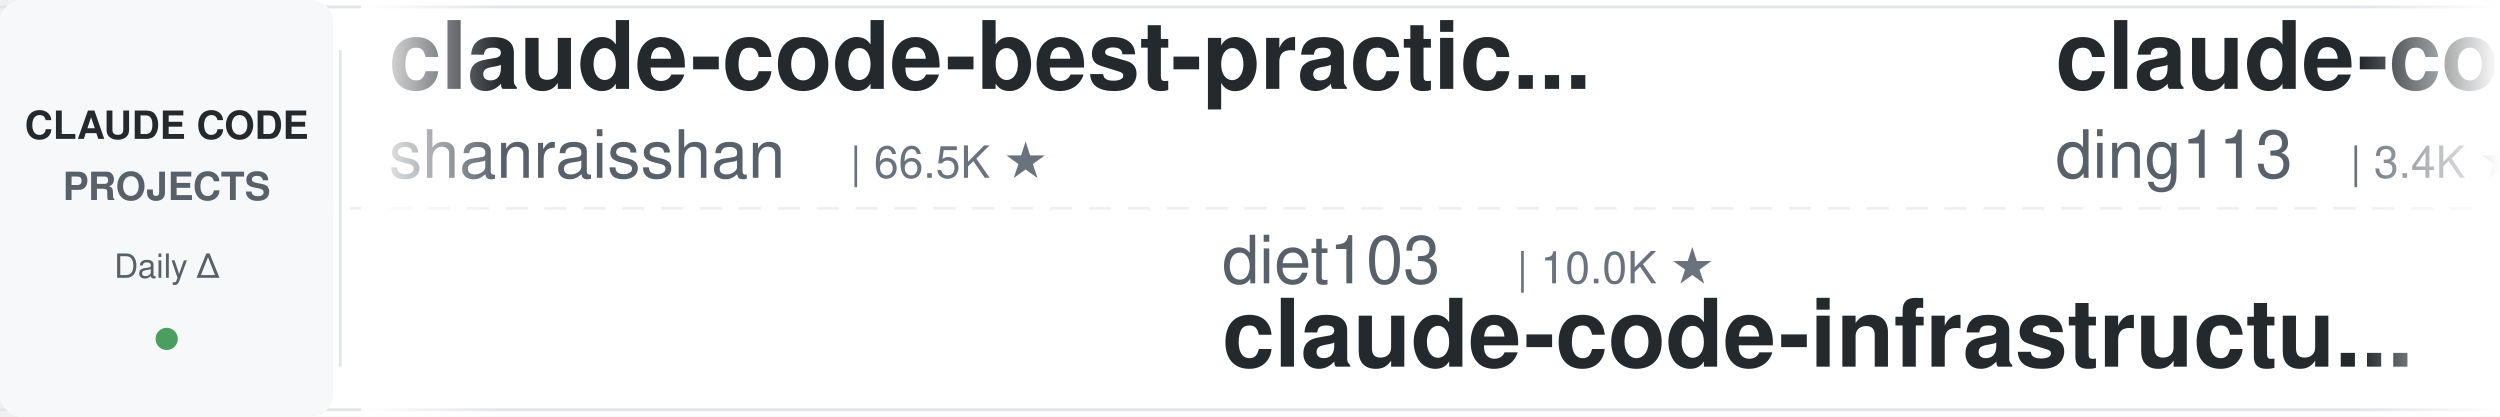
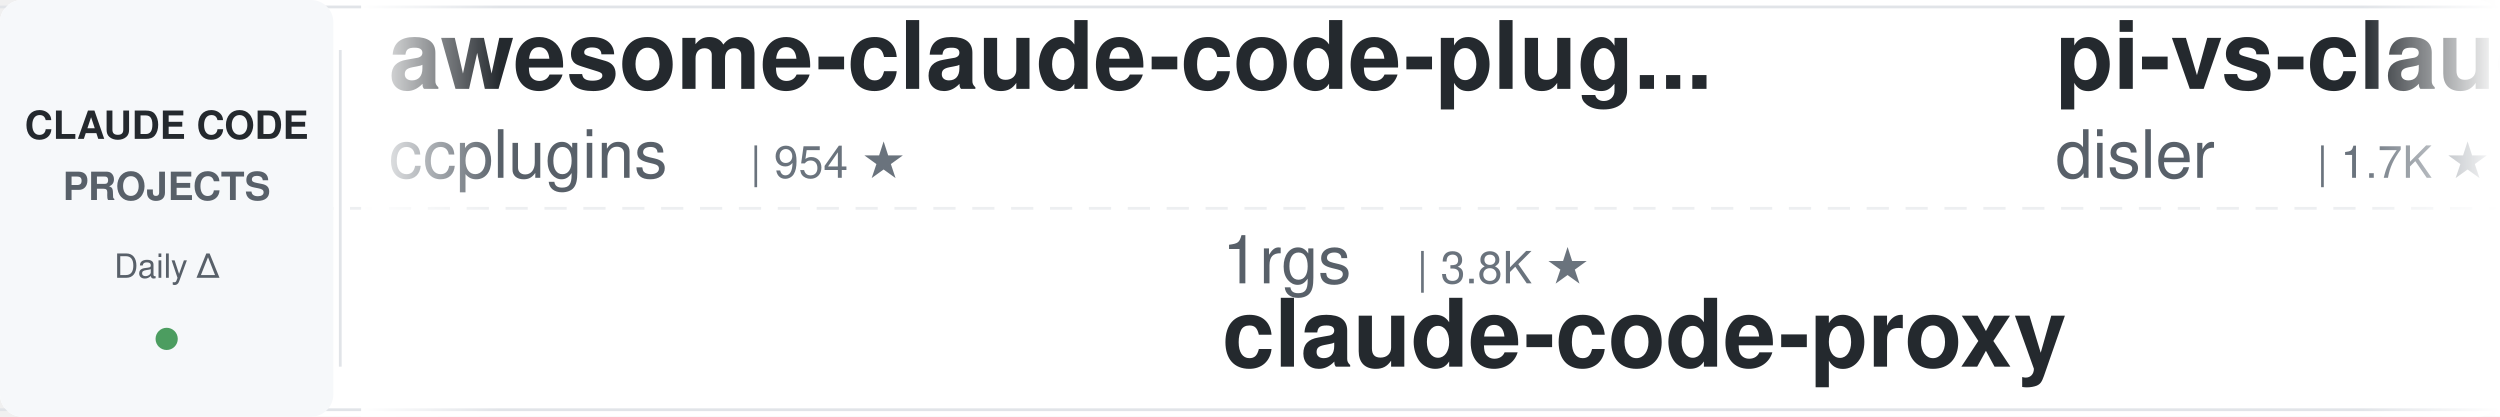
<svg xmlns="http://www.w3.org/2000/svg" width="900" height="150">
  <defs>
    <linearGradient id="leftFade" x1="0%" y1="0%" x2="100%" y2="0%">
      <stop offset="0%" style="stop-color:#ffffff;stop-opacity:1" />
      <stop offset="100%" style="stop-color:#ffffff;stop-opacity:0" />
    </linearGradient>
    <linearGradient id="rightFade" x1="0%" y1="0%" x2="100%" y2="0%">
      <stop offset="0%" style="stop-color:#ffffff;stop-opacity:0" />
      <stop offset="100%" style="stop-color:#ffffff;stop-opacity:1" />
    </linearGradient>
  </defs>
  <rect width="900" height="150" fill="#ffffff" rx="8" />
  <rect x="0" y="2" width="900" height="1" fill="#e1e4e8" />
  <rect x="0" y="147" width="900" height="1" fill="#e1e4e8" />
  <line x1="0" y1="75" x2="900" y2="75" stroke="#e1e4e8" stroke-width="1" stroke-dasharray="8 6" opacity="0.6" />
  <rect x="0" y="0" width="120" height="150" fill="#f6f8fa" rx="8" />
  <text x="60" y="50" font-family="-apple-system, BlinkMacSystemFont, 'Segoe UI', Helvetica, Arial, sans-serif" font-size="14" font-weight="600" fill="#24292e" text-anchor="middle">CLAUDE CODE</text>
  <text x="60" y="72" font-family="-apple-system, BlinkMacSystemFont, 'Segoe UI', Helvetica, Arial, sans-serif" font-size="14" font-weight="600" fill="#586069" text-anchor="middle">PROJECTS</text>
  <text x="60" y="100" font-family="-apple-system, BlinkMacSystemFont, 'Segoe UI', Helvetica, Arial, sans-serif" font-size="12" font-weight="500" fill="#586069" text-anchor="middle">Daily Δ</text>
  <circle cx="60" cy="122" r="4" fill="#22863a" opacity="0.8" />
  <rect x="122" y="18" width="1" height="114" fill="#e1e4e8" />
  <clipPath id="tickerClip">
    <rect x="130" y="0" width="770" height="150" />
  </clipPath>
  <g clip-path="url(#tickerClip)">
    <g id="tickerItems">
      <animateTransform attributeName="transform" attributeType="XML" type="translate" from="0 0" to="-3000 0" dur="54s" repeatCount="indefinite" />
      <g transform="translate(0, 0)">
-         <text x="140" y="32" font-family="-apple-system, BlinkMacSystemFont, 'Segoe UI', Helvetica, Arial, sans-serif" font-size="34" font-weight="600" fill="#24292e">claude-code-best-practic...</text>
-         <text x="140" y="64" font-family="-apple-system, BlinkMacSystemFont, 'Segoe UI', Helvetica, Arial, sans-serif" font-size="24" font-weight="400" fill="#586069">shanraisshan</text>
-         <text x="306" y="64" font-family="-apple-system, BlinkMacSystemFont, 'Segoe UI', Helvetica, Arial, sans-serif" font-size="16" font-weight="500" fill="#6a737d">| 66.5K ★</text>
+         <text x="140" y="32" font-family="-apple-system, BlinkMacSystemFont, 'Segoe UI', Helvetica, Arial, sans-serif" font-size="34" font-weight="600" fill="#24292e">awesome-claude-code-plug...</text>
+         <text x="140" y="64" font-family="-apple-system, BlinkMacSystemFont, 'Segoe UI', Helvetica, Arial, sans-serif" font-size="24" font-weight="400" fill="#586069">ccplugins</text>
+         <text x="270" y="64" font-family="-apple-system, BlinkMacSystemFont, 'Segoe UI', Helvetica, Arial, sans-serif" font-size="16" font-weight="500" fill="#6a737d">| 954 ★</text>
      </g>
      <g transform="translate(300, 0)">
-         <text x="140" y="102" font-family="-apple-system, BlinkMacSystemFont, 'Segoe UI', Helvetica, Arial, sans-serif" font-size="24" font-weight="400" fill="#586069">diet103</text>
-         <text x="246" y="102" font-family="-apple-system, BlinkMacSystemFont, 'Segoe UI', Helvetica, Arial, sans-serif" font-size="16" font-weight="500" fill="#6a737d">| 10.0K ★</text>
-         <text x="140" y="132" font-family="-apple-system, BlinkMacSystemFont, 'Segoe UI', Helvetica, Arial, sans-serif" font-size="34" font-weight="600" fill="#24292e">claude-code-infrastructu...</text>
+         <text x="140" y="102" font-family="-apple-system, BlinkMacSystemFont, 'Segoe UI', Helvetica, Arial, sans-serif" font-size="24" font-weight="400" fill="#586069">1rgs</text>
+         <text x="210" y="102" font-family="-apple-system, BlinkMacSystemFont, 'Segoe UI', Helvetica, Arial, sans-serif" font-size="16" font-weight="500" fill="#6a737d">| 3.8K ★</text>
+         <text x="140" y="132" font-family="-apple-system, BlinkMacSystemFont, 'Segoe UI', Helvetica, Arial, sans-serif" font-size="34" font-weight="600" fill="#24292e">claude-code-proxy</text>
      </g>
      <g transform="translate(600, 0)">
-         <text x="140" y="32" font-family="-apple-system, BlinkMacSystemFont, 'Segoe UI', Helvetica, Arial, sans-serif" font-size="34" font-weight="600" fill="#24292e">claude-code-hub</text>
-         <text x="140" y="64" font-family="-apple-system, BlinkMacSystemFont, 'Segoe UI', Helvetica, Arial, sans-serif" font-size="24" font-weight="400" fill="#586069">ding113</text>
-         <text x="246" y="64" font-family="-apple-system, BlinkMacSystemFont, 'Segoe UI', Helvetica, Arial, sans-serif" font-size="16" font-weight="500" fill="#6a737d">| 3.4K ★</text>
+         <text x="140" y="32" font-family="-apple-system, BlinkMacSystemFont, 'Segoe UI', Helvetica, Arial, sans-serif" font-size="34" font-weight="600" fill="#24292e">pi-vs-claude-code</text>
+         <text x="140" y="64" font-family="-apple-system, BlinkMacSystemFont, 'Segoe UI', Helvetica, Arial, sans-serif" font-size="24" font-weight="400" fill="#586069">disler</text>
+         <text x="234" y="64" font-family="-apple-system, BlinkMacSystemFont, 'Segoe UI', Helvetica, Arial, sans-serif" font-size="16" font-weight="500" fill="#6a737d">| 1.7K ★</text>
      </g>
      <g transform="translate(900, 0)">
-         <text x="140" y="102" font-family="-apple-system, BlinkMacSystemFont, 'Segoe UI', Helvetica, Arial, sans-serif" font-size="24" font-weight="400" fill="#586069">anthropics</text>
-         <text x="282" y="102" font-family="-apple-system, BlinkMacSystemFont, 'Segoe UI', Helvetica, Arial, sans-serif" font-size="16" font-weight="500" fill="#6a737d">| 6.3K ★</text>
-         <text x="140" y="132" font-family="-apple-system, BlinkMacSystemFont, 'Segoe UI', Helvetica, Arial, sans-serif" font-size="34" font-weight="600" fill="#24292e">claude-code-security-rev...</text>
+         <text x="140" y="102" font-family="-apple-system, BlinkMacSystemFont, 'Segoe UI', Helvetica, Arial, sans-serif" font-size="24" font-weight="400" fill="#586069">alejandrobalderas</text>
+         <text x="366" y="102" font-family="-apple-system, BlinkMacSystemFont, 'Segoe UI', Helvetica, Arial, sans-serif" font-size="16" font-weight="500" fill="#6a737d">| 2.9K ★</text>
+         <text x="140" y="132" font-family="-apple-system, BlinkMacSystemFont, 'Segoe UI', Helvetica, Arial, sans-serif" font-size="34" font-weight="600" fill="#24292e">claude-code-from-source</text>
      </g>
      <g transform="translate(1200, 0)">
-         <text x="140" y="32" font-family="-apple-system, BlinkMacSystemFont, 'Segoe UI', Helvetica, Arial, sans-serif" font-size="34" font-weight="600" fill="#24292e">claude-code-settings</text>
-         <text x="140" y="64" font-family="-apple-system, BlinkMacSystemFont, 'Segoe UI', Helvetica, Arial, sans-serif" font-size="24" font-weight="400" fill="#586069">feiskyer</text>
+         <text x="140" y="32" font-family="-apple-system, BlinkMacSystemFont, 'Segoe UI', Helvetica, Arial, sans-serif" font-size="34" font-weight="600" fill="#24292e">claude-code-telegram</text>
+         <text x="140" y="64" font-family="-apple-system, BlinkMacSystemFont, 'Segoe UI', Helvetica, Arial, sans-serif" font-size="24" font-weight="400" fill="#586069">overwirehq</text>
+         <text x="282" y="64" font-family="-apple-system, BlinkMacSystemFont, 'Segoe UI', Helvetica, Arial, sans-serif" font-size="16" font-weight="500" fill="#6a737d">| 2.8K ★</text>
+       </g>
+       <g transform="translate(1500, 0)">
+         <text x="140" y="102" font-family="-apple-system, BlinkMacSystemFont, 'Segoe UI', Helvetica, Arial, sans-serif" font-size="24" font-weight="400" fill="#586069">fuergaosi233</text>
+         <text x="306" y="102" font-family="-apple-system, BlinkMacSystemFont, 'Segoe UI', Helvetica, Arial, sans-serif" font-size="16" font-weight="500" fill="#6a737d">| 2.8K ★</text>
+         <text x="140" y="132" font-family="-apple-system, BlinkMacSystemFont, 'Segoe UI', Helvetica, Arial, sans-serif" font-size="34" font-weight="600" fill="#24292e">claude-code-proxy</text>
+       </g>
+       <g transform="translate(1800, 0)">
+         <text x="140" y="32" font-family="-apple-system, BlinkMacSystemFont, 'Segoe UI', Helvetica, Arial, sans-serif" font-size="34" font-weight="600" fill="#24292e">Claude-Code-Source-Study</text>
+         <text x="140" y="64" font-family="-apple-system, BlinkMacSystemFont, 'Segoe UI', Helvetica, Arial, sans-serif" font-size="24" font-weight="400" fill="#586069">luyao618</text>
        <text x="258" y="64" font-family="-apple-system, BlinkMacSystemFont, 'Segoe UI', Helvetica, Arial, sans-serif" font-size="16" font-weight="500" fill="#6a737d">| 1.7K ★</text>
      </g>
-       <g transform="translate(1500, 0)">
-         <text x="140" y="102" font-family="-apple-system, BlinkMacSystemFont, 'Segoe UI', Helvetica, Arial, sans-serif" font-size="24" font-weight="400" fill="#586069">OneRedOak</text>
-         <text x="270" y="102" font-family="-apple-system, BlinkMacSystemFont, 'Segoe UI', Helvetica, Arial, sans-serif" font-size="16" font-weight="500" fill="#6a737d">| 3.9K ★</text>
-         <text x="140" y="132" font-family="-apple-system, BlinkMacSystemFont, 'Segoe UI', Helvetica, Arial, sans-serif" font-size="34" font-weight="600" fill="#24292e">claude-code-workflows</text>
-       </g>
-       <g transform="translate(1800, 0)">
-         <text x="140" y="32" font-family="-apple-system, BlinkMacSystemFont, 'Segoe UI', Helvetica, Arial, sans-serif" font-size="34" font-weight="600" fill="#24292e">edmunds-claude-code</text>
-         <text x="140" y="64" font-family="-apple-system, BlinkMacSystemFont, 'Segoe UI', Helvetica, Arial, sans-serif" font-size="24" font-weight="400" fill="#586069">edmund-io</text>
-         <text x="270" y="64" font-family="-apple-system, BlinkMacSystemFont, 'Segoe UI', Helvetica, Arial, sans-serif" font-size="16" font-weight="500" fill="#6a737d">| 1.5K ★</text>
-       </g>
      <g transform="translate(2100, 0)">
-         <text x="140" y="102" font-family="-apple-system, BlinkMacSystemFont, 'Segoe UI', Helvetica, Arial, sans-serif" font-size="24" font-weight="400" fill="#586069">liuup</text>
-         <text x="222" y="102" font-family="-apple-system, BlinkMacSystemFont, 'Segoe UI', Helvetica, Arial, sans-serif" font-size="16" font-weight="500" fill="#6a737d">| 4.0K ★</text>
-         <text x="140" y="132" font-family="-apple-system, BlinkMacSystemFont, 'Segoe UI', Helvetica, Arial, sans-serif" font-size="34" font-weight="600" fill="#24292e">claude-code-analysis</text>
+         <text x="140" y="102" font-family="-apple-system, BlinkMacSystemFont, 'Segoe UI', Helvetica, Arial, sans-serif" font-size="24" font-weight="400" fill="#586069">ponponon</text>
+         <text x="258" y="102" font-family="-apple-system, BlinkMacSystemFont, 'Segoe UI', Helvetica, Arial, sans-serif" font-size="16" font-weight="500" fill="#6a737d">| 2.3K ★</text>
+         <text x="140" y="132" font-family="-apple-system, BlinkMacSystemFont, 'Segoe UI', Helvetica, Arial, sans-serif" font-size="34" font-weight="600" fill="#24292e">claude_code_src</text>
      </g>
      <g transform="translate(2400, 0)">
-         <text x="140" y="32" font-family="-apple-system, BlinkMacSystemFont, 'Segoe UI', Helvetica, Arial, sans-serif" font-size="34" font-weight="600" fill="#24292e">claude-code-transcripts</text>
-         <text x="140" y="64" font-family="-apple-system, BlinkMacSystemFont, 'Segoe UI', Helvetica, Arial, sans-serif" font-size="24" font-weight="400" fill="#586069">simonw</text>
+         <text x="140" y="32" font-family="-apple-system, BlinkMacSystemFont, 'Segoe UI', Helvetica, Arial, sans-serif" font-size="34" font-weight="600" fill="#24292e">andrej-karpathy-skills</text>
+         <text x="140" y="64" font-family="-apple-system, BlinkMacSystemFont, 'Segoe UI', Helvetica, Arial, sans-serif" font-size="24" font-weight="400" fill="#586069">multica-ai</text>
+         <text x="282" y="64" font-family="-apple-system, BlinkMacSystemFont, 'Segoe UI', Helvetica, Arial, sans-serif" font-size="16" font-weight="500" fill="#6a737d">| 215.5K ★</text>
+       </g>
+       <g transform="translate(2700, 0)">
+         <text x="140" y="102" font-family="-apple-system, BlinkMacSystemFont, 'Segoe UI', Helvetica, Arial, sans-serif" font-size="24" font-weight="400" fill="#586069">Windy3f3f3f3f</text>
+         <text x="318" y="102" font-family="-apple-system, BlinkMacSystemFont, 'Segoe UI', Helvetica, Arial, sans-serif" font-size="16" font-weight="500" fill="#6a737d">| 3.7K ★</text>
+         <text x="140" y="132" font-family="-apple-system, BlinkMacSystemFont, 'Segoe UI', Helvetica, Arial, sans-serif" font-size="34" font-weight="600" fill="#24292e">how-claude-code-works</text>
+       </g>
+       <g transform="translate(3000, 0)">
+         <text x="140" y="32" font-family="-apple-system, BlinkMacSystemFont, 'Segoe UI', Helvetica, Arial, sans-serif" font-size="34" font-weight="600" fill="#24292e">awesome-claude-code-plug...</text>
+         <text x="140" y="64" font-family="-apple-system, BlinkMacSystemFont, 'Segoe UI', Helvetica, Arial, sans-serif" font-size="24" font-weight="400" fill="#586069">ccplugins</text>
+         <text x="270" y="64" font-family="-apple-system, BlinkMacSystemFont, 'Segoe UI', Helvetica, Arial, sans-serif" font-size="16" font-weight="500" fill="#6a737d">| 954 ★</text>
+       </g>
+       <g transform="translate(3300, 0)">
+         <text x="140" y="102" font-family="-apple-system, BlinkMacSystemFont, 'Segoe UI', Helvetica, Arial, sans-serif" font-size="24" font-weight="400" fill="#586069">1rgs</text>
+         <text x="210" y="102" font-family="-apple-system, BlinkMacSystemFont, 'Segoe UI', Helvetica, Arial, sans-serif" font-size="16" font-weight="500" fill="#6a737d">| 3.8K ★</text>
+         <text x="140" y="132" font-family="-apple-system, BlinkMacSystemFont, 'Segoe UI', Helvetica, Arial, sans-serif" font-size="34" font-weight="600" fill="#24292e">claude-code-proxy</text>
+       </g>
+       <g transform="translate(3600, 0)">
+         <text x="140" y="32" font-family="-apple-system, BlinkMacSystemFont, 'Segoe UI', Helvetica, Arial, sans-serif" font-size="34" font-weight="600" fill="#24292e">pi-vs-claude-code</text>
+         <text x="140" y="64" font-family="-apple-system, BlinkMacSystemFont, 'Segoe UI', Helvetica, Arial, sans-serif" font-size="24" font-weight="400" fill="#586069">disler</text>
        <text x="234" y="64" font-family="-apple-system, BlinkMacSystemFont, 'Segoe UI', Helvetica, Arial, sans-serif" font-size="16" font-weight="500" fill="#6a737d">| 1.7K ★</text>
      </g>
-       <g transform="translate(2700, 0)">
-         <text x="140" y="102" font-family="-apple-system, BlinkMacSystemFont, 'Segoe UI', Helvetica, Arial, sans-serif" font-size="24" font-weight="400" fill="#586069">musistudio</text>
-         <text x="282" y="102" font-family="-apple-system, BlinkMacSystemFont, 'Segoe UI', Helvetica, Arial, sans-serif" font-size="16" font-weight="500" fill="#6a737d">| 37.5K ★</text>
-         <text x="140" y="132" font-family="-apple-system, BlinkMacSystemFont, 'Segoe UI', Helvetica, Arial, sans-serif" font-size="34" font-weight="600" fill="#24292e">claude-code-router</text>
-       </g>
-       <g transform="translate(3000, 0)">
-         <text x="140" y="32" font-family="-apple-system, BlinkMacSystemFont, 'Segoe UI', Helvetica, Arial, sans-serif" font-size="34" font-weight="600" fill="#24292e">claude-code-best-practic...</text>
-         <text x="140" y="64" font-family="-apple-system, BlinkMacSystemFont, 'Segoe UI', Helvetica, Arial, sans-serif" font-size="24" font-weight="400" fill="#586069">shanraisshan</text>
-         <text x="306" y="64" font-family="-apple-system, BlinkMacSystemFont, 'Segoe UI', Helvetica, Arial, sans-serif" font-size="16" font-weight="500" fill="#6a737d">| 66.5K ★</text>
-       </g>
-       <g transform="translate(3300, 0)">
-         <text x="140" y="102" font-family="-apple-system, BlinkMacSystemFont, 'Segoe UI', Helvetica, Arial, sans-serif" font-size="24" font-weight="400" fill="#586069">diet103</text>
-         <text x="246" y="102" font-family="-apple-system, BlinkMacSystemFont, 'Segoe UI', Helvetica, Arial, sans-serif" font-size="16" font-weight="500" fill="#6a737d">| 10.0K ★</text>
-         <text x="140" y="132" font-family="-apple-system, BlinkMacSystemFont, 'Segoe UI', Helvetica, Arial, sans-serif" font-size="34" font-weight="600" fill="#24292e">claude-code-infrastructu...</text>
-       </g>
-       <g transform="translate(3600, 0)">
-         <text x="140" y="32" font-family="-apple-system, BlinkMacSystemFont, 'Segoe UI', Helvetica, Arial, sans-serif" font-size="34" font-weight="600" fill="#24292e">claude-code-hub</text>
-         <text x="140" y="64" font-family="-apple-system, BlinkMacSystemFont, 'Segoe UI', Helvetica, Arial, sans-serif" font-size="24" font-weight="400" fill="#586069">ding113</text>
-         <text x="246" y="64" font-family="-apple-system, BlinkMacSystemFont, 'Segoe UI', Helvetica, Arial, sans-serif" font-size="16" font-weight="500" fill="#6a737d">| 3.4K ★</text>
-       </g>
      <g transform="translate(3900, 0)">
-         <text x="140" y="102" font-family="-apple-system, BlinkMacSystemFont, 'Segoe UI', Helvetica, Arial, sans-serif" font-size="24" font-weight="400" fill="#586069">anthropics</text>
-         <text x="282" y="102" font-family="-apple-system, BlinkMacSystemFont, 'Segoe UI', Helvetica, Arial, sans-serif" font-size="16" font-weight="500" fill="#6a737d">| 6.3K ★</text>
-         <text x="140" y="132" font-family="-apple-system, BlinkMacSystemFont, 'Segoe UI', Helvetica, Arial, sans-serif" font-size="34" font-weight="600" fill="#24292e">claude-code-security-rev...</text>
+         <text x="140" y="102" font-family="-apple-system, BlinkMacSystemFont, 'Segoe UI', Helvetica, Arial, sans-serif" font-size="24" font-weight="400" fill="#586069">alejandrobalderas</text>
+         <text x="366" y="102" font-family="-apple-system, BlinkMacSystemFont, 'Segoe UI', Helvetica, Arial, sans-serif" font-size="16" font-weight="500" fill="#6a737d">| 2.9K ★</text>
+         <text x="140" y="132" font-family="-apple-system, BlinkMacSystemFont, 'Segoe UI', Helvetica, Arial, sans-serif" font-size="34" font-weight="600" fill="#24292e">claude-code-from-source</text>
      </g>
    </g>
  </g>
  <rect x="130" y="0" width="50" height="150" fill="url(#leftFade)" />
  <rect x="850" y="0" width="50" height="150" fill="url(#rightFade)" />
</svg>
